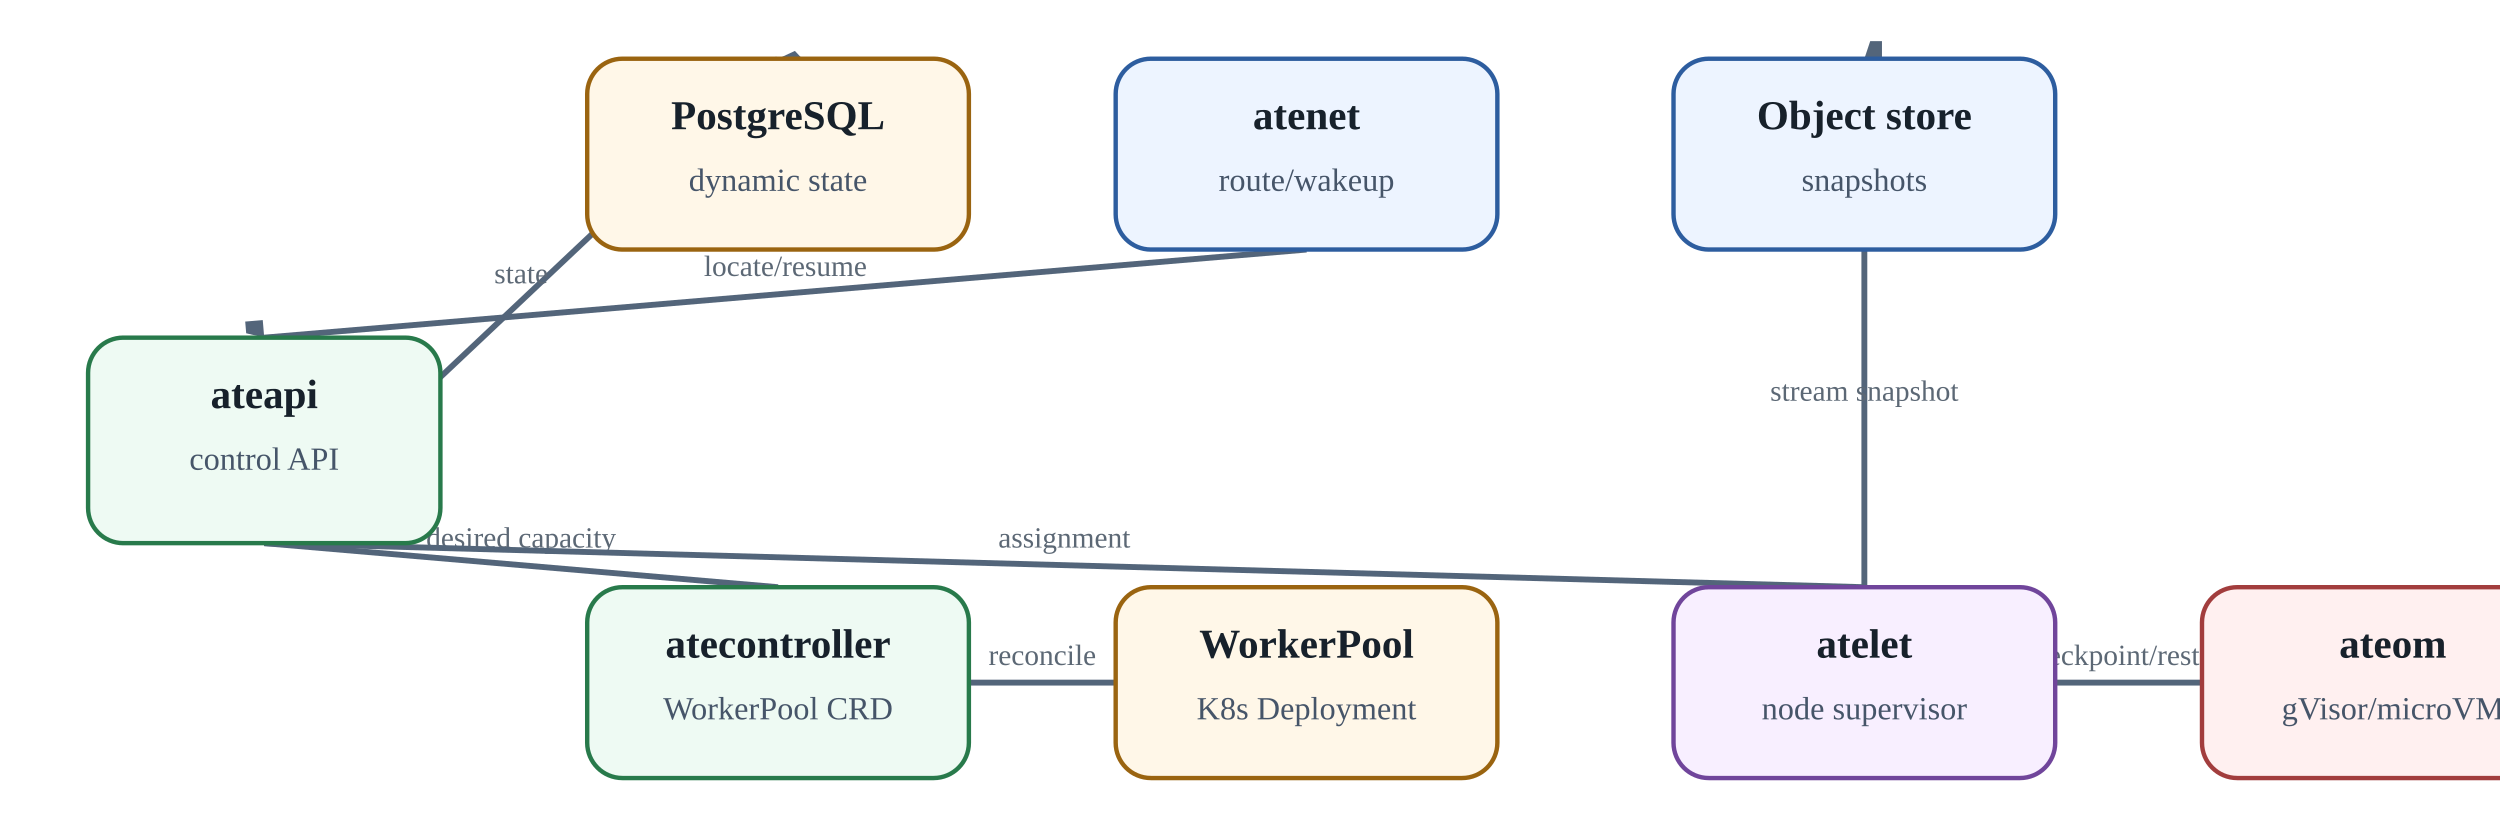
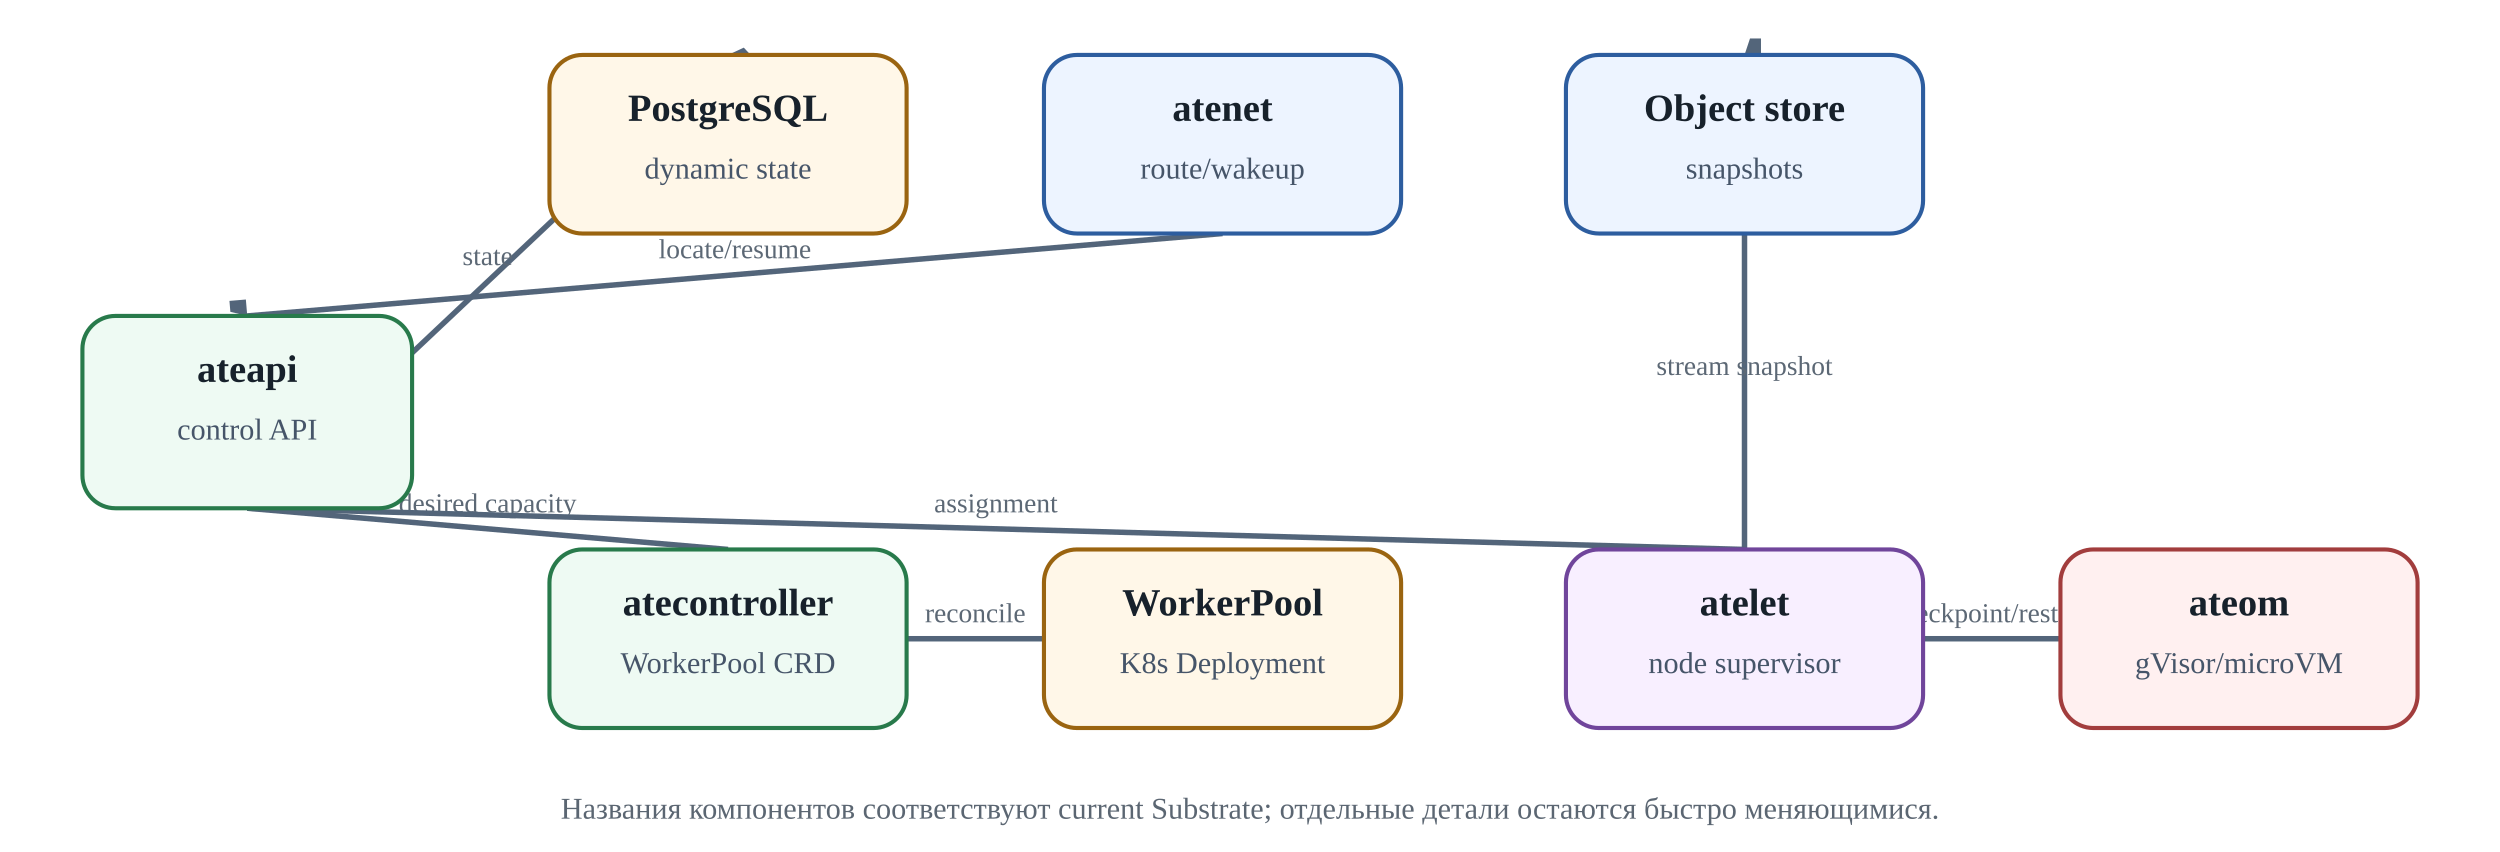
- <svg aria-label="Agent Substrate: operational data path" class="diagram" role="img" viewbox="0 0 910 310">
+ <svg xmlns="http://www.w3.org/2000/svg" aria-label="Agent Substrate: operational data path" class="diagram" height="310" role="img" viewbox="0 0 910 310" width="910">
  <defs>
    <marker id="arrow" markerheight="10" markerunits="strokeWidth" markerwidth="10" orient="auto" refx="8" refy="3">
      <path d="M0,0 L0,6 L9,3 z" fill="#53657a" />
    </marker>
  </defs>
  <line marker-end="url(#arrow)" stroke="#53657a" stroke-width="2" x1="90.0" x2="265.0" y1="185" y2="20" />
  <text fill="#5c6875" font-size="10" text-anchor="middle" x="177.5" y="96.5">state</text>
  <line marker-end="url(#arrow)" stroke="#53657a" stroke-width="2" x1="90.0" x2="265.0" y1="185" y2="200" />
  <text fill="#5c6875" font-size="10" text-anchor="middle" x="177.5" y="186.5">desired capacity</text>
  <line marker-end="url(#arrow)" stroke="#53657a" stroke-width="2" x1="330" x2="380" y1="232.5" y2="232.5" />
  <text fill="#5c6875" font-size="10" text-anchor="middle" x="355.0" y="226.5">reconcile</text>
  <line marker-end="url(#arrow)" stroke="#53657a" stroke-width="2" x1="445.0" x2="90.0" y1="85" y2="115" />
  <text fill="#5c6875" font-size="10" text-anchor="middle" x="267.5" y="94.0">locate/resume</text>
  <line marker-end="url(#arrow)" stroke="#53657a" stroke-width="2" x1="90.0" x2="635.0" y1="185" y2="200" />
  <text fill="#5c6875" font-size="10" text-anchor="middle" x="362.5" y="186.5">assignment</text>
  <line marker-end="url(#arrow)" stroke="#53657a" stroke-width="2" x1="700" x2="750" y1="232.5" y2="232.5" />
  <text fill="#5c6875" font-size="10" text-anchor="middle" x="725.0" y="226.5">checkpoint/restore</text>
  <line marker-end="url(#arrow)" stroke="#53657a" stroke-width="2" x1="635.0" x2="635.0" y1="265" y2="20" />
  <text fill="#5c6875" font-size="10" text-anchor="middle" x="635.0" y="136.5">stream snapshot</text>
  <rect fill="#eefaf3" height="70" rx="12" ry="12" stroke="#287a4b" stroke-width="1.5" width="120" x="30" y="115" />
  <text fill="#17212b" font-size="14" font-weight="700" text-anchor="middle" x="90.0" y="139">ateapi</text>
  <text fill="#465569" font-size="11" text-anchor="middle" x="90.0" y="160">control API</text>
  <rect fill="#fff7e8" height="65" rx="12" ry="12" stroke="#9a6410" stroke-width="1.5" width="130" x="200" y="20" />
  <text fill="#17212b" font-size="14" font-weight="700" text-anchor="middle" x="265.0" y="44">PostgreSQL</text>
  <text fill="#465569" font-size="11" text-anchor="middle" x="265.0" y="65">dynamic state</text>
  <rect fill="#eefaf3" height="65" rx="12" ry="12" stroke="#287a4b" stroke-width="1.5" width="130" x="200" y="200" />
  <text fill="#17212b" font-size="14" font-weight="700" text-anchor="middle" x="265.0" y="224">atecontroller</text>
  <text fill="#465569" font-size="11" text-anchor="middle" x="265.0" y="245">WorkerPool CRD</text>
  <rect fill="#edf4ff" height="65" rx="12" ry="12" stroke="#2d5d9f" stroke-width="1.5" width="130" x="380" y="20" />
  <text fill="#17212b" font-size="14" font-weight="700" text-anchor="middle" x="445.0" y="44">atenet</text>
  <text fill="#465569" font-size="11" text-anchor="middle" x="445.0" y="65">route/wakeup</text>
  <rect fill="#fff7e8" height="65" rx="12" ry="12" stroke="#9a6410" stroke-width="1.5" width="130" x="380" y="200" />
  <text fill="#17212b" font-size="14" font-weight="700" text-anchor="middle" x="445.0" y="224">WorkerPool</text>
  <text fill="#465569" font-size="11" text-anchor="middle" x="445.0" y="245">K8s Deployment</text>
  <rect fill="#f8efff" height="65" rx="12" ry="12" stroke="#70459b" stroke-width="1.5" width="130" x="570" y="200" />
  <text fill="#17212b" font-size="14" font-weight="700" text-anchor="middle" x="635.0" y="224">atelet</text>
  <text fill="#465569" font-size="11" text-anchor="middle" x="635.0" y="245">node supervisor</text>
  <rect fill="#fff0f0" height="65" rx="12" ry="12" stroke="#a23d3d" stroke-width="1.5" width="130" x="750" y="200" />
  <text fill="#17212b" font-size="14" font-weight="700" text-anchor="middle" x="815.0" y="224">ateom</text>
  <text fill="#465569" font-size="11" text-anchor="middle" x="815.0" y="245">gVisor/microVM</text>
  <rect fill="#edf4ff" height="65" rx="12" ry="12" stroke="#2d5d9f" stroke-width="1.5" width="130" x="570" y="20" />
  <text fill="#17212b" font-size="14" font-weight="700" text-anchor="middle" x="635.0" y="44">Object store</text>
  <text fill="#465569" font-size="11" text-anchor="middle" x="635.0" y="65">snapshots</text>
  <text fill="#5b6672" font-size="11" text-anchor="middle" x="455.0" y="298">Названия компонентов соответствуют current Substrate; отдельные детали остаются быстро меняющимися.</text>
</svg>
